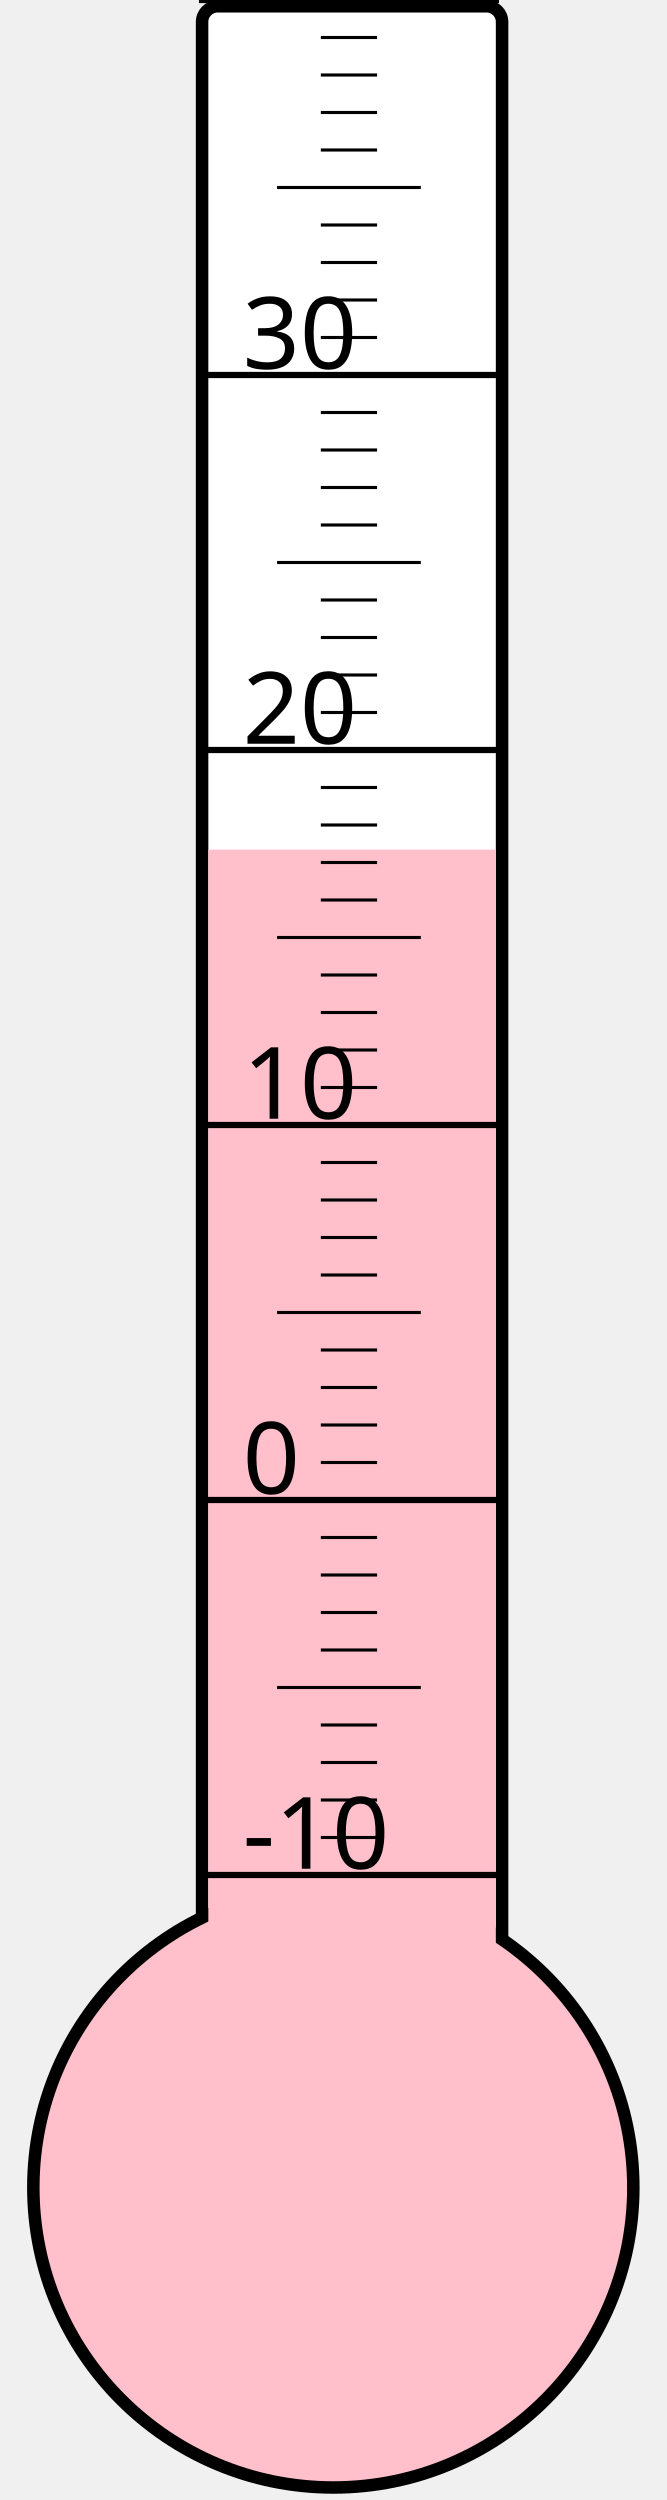
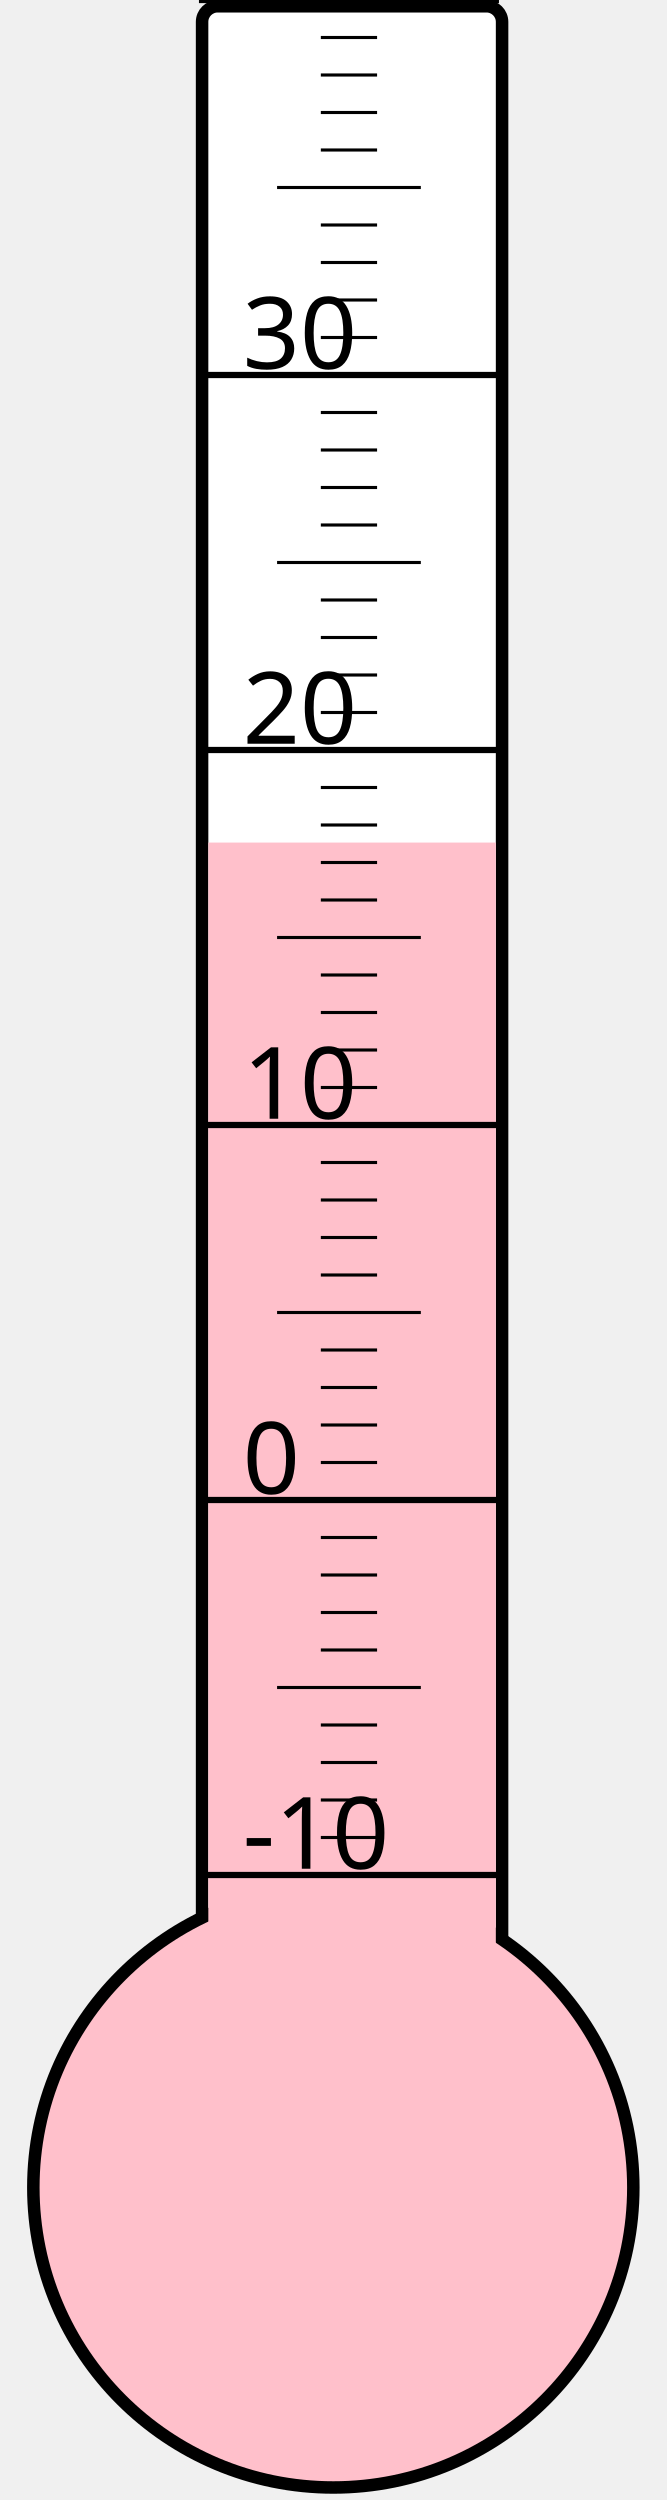
<svg xmlns="http://www.w3.org/2000/svg" width="40px" height="150px" viewBox="0 0 200 800">
  <rect width="200" height="800" x="0" y="0" style="fill: #ffffeb; fill-opacity: 0;" />
  <rect width="96" height="680" x="58" y="2" rx="5" ry="5" style="fill: white; fill-opacity: 1; stroke: black; stroke-width: 4;" />
  <circle cx="100" cy="700" r="96" style="fill: pink; stroke: black; stroke-width: 4;" />
-   <rect width="92" height="428.125" x="60" y="271.875" style="fill: pink; fill-opacity: 1; stroke-width: 0;" />
+   <rect width="92" height="430.375" x="60" y="269.625" style="fill: pink; fill-opacity: 1; stroke-width: 0;" />
  <text x="71" y="598" style="font-family: sans-serif; font-size: 24pt;">-10</text>
  <text x="71" y="478" style="font-family: sans-serif; font-size: 24pt;">0</text>
  <text x="71" y="358" style="font-family: sans-serif; font-size: 24pt;">10</text>
  <text x="71" y="238" style="font-family: sans-serif; font-size: 24pt;">20</text>
  <text x="71" y="118" style="font-family: sans-serif; font-size: 24pt;">30</text>
  <g style="stroke: black;">
    <line x1="57" y1="600" x2="153" y2="600" style="stroke-width: 2;" />
    <line x1="96" y1="588" x2="114" y2="588" style="stroke-width: 1;" />
    <line x1="96" y1="576" x2="114" y2="576" style="stroke-width: 1;" />
    <line x1="96" y1="564" x2="114" y2="564" style="stroke-width: 1;" />
    <line x1="96" y1="552" x2="114" y2="552" style="stroke-width: 1;" />
    <line x1="82" y1="540" x2="128" y2="540" style="stroke-width: 1;" />
    <line x1="96" y1="528" x2="114" y2="528" style="stroke-width: 1;" />
    <line x1="96" y1="516" x2="114" y2="516" style="stroke-width: 1;" />
    <line x1="96" y1="504" x2="114" y2="504" style="stroke-width: 1;" />
    <line x1="96" y1="492" x2="114" y2="492" style="stroke-width: 1;" />
    <line x1="57" y1="480" x2="153" y2="480" style="stroke-width: 2;" />
    <line x1="96" y1="468" x2="114" y2="468" style="stroke-width: 1;" />
    <line x1="96" y1="456" x2="114" y2="456" style="stroke-width: 1;" />
    <line x1="96" y1="444" x2="114" y2="444" style="stroke-width: 1;" />
    <line x1="96" y1="432" x2="114" y2="432" style="stroke-width: 1;" />
    <line x1="82" y1="420" x2="128" y2="420" style="stroke-width: 1;" />
    <line x1="96" y1="408" x2="114" y2="408" style="stroke-width: 1;" />
    <line x1="96" y1="396" x2="114" y2="396" style="stroke-width: 1;" />
    <line x1="96" y1="384" x2="114" y2="384" style="stroke-width: 1;" />
    <line x1="96" y1="372" x2="114" y2="372" style="stroke-width: 1;" />
    <line x1="57" y1="360" x2="153" y2="360" style="stroke-width: 2;" />
    <line x1="96" y1="348" x2="114" y2="348" style="stroke-width: 1;" />
    <line x1="96" y1="336" x2="114" y2="336" style="stroke-width: 1;" />
    <line x1="96" y1="324" x2="114" y2="324" style="stroke-width: 1;" />
    <line x1="96" y1="312" x2="114" y2="312" style="stroke-width: 1;" />
    <line x1="82" y1="300" x2="128" y2="300" style="stroke-width: 1;" />
    <line x1="96" y1="288" x2="114" y2="288" style="stroke-width: 1;" />
    <line x1="96" y1="276" x2="114" y2="276" style="stroke-width: 1;" />
    <line x1="96" y1="264" x2="114" y2="264" style="stroke-width: 1;" />
    <line x1="96" y1="252" x2="114" y2="252" style="stroke-width: 1;" />
    <line x1="57" y1="240" x2="153" y2="240" style="stroke-width: 2;" />
    <line x1="96" y1="228" x2="114" y2="228" style="stroke-width: 1;" />
    <line x1="96" y1="216" x2="114" y2="216" style="stroke-width: 1;" />
    <line x1="96" y1="204" x2="114" y2="204" style="stroke-width: 1;" />
    <line x1="96" y1="192" x2="114" y2="192" style="stroke-width: 1;" />
    <line x1="82" y1="180" x2="128" y2="180" style="stroke-width: 1;" />
    <line x1="96" y1="168" x2="114" y2="168" style="stroke-width: 1;" />
    <line x1="96" y1="156" x2="114" y2="156" style="stroke-width: 1;" />
    <line x1="96" y1="144" x2="114" y2="144" style="stroke-width: 1;" />
    <line x1="96" y1="132" x2="114" y2="132" style="stroke-width: 1;" />
    <line x1="57" y1="120" x2="153" y2="120" style="stroke-width: 2;" />
    <line x1="96" y1="108" x2="114" y2="108" style="stroke-width: 1;" />
    <line x1="96" y1="96" x2="114" y2="96" style="stroke-width: 1;" />
    <line x1="96" y1="84" x2="114" y2="84" style="stroke-width: 1;" />
    <line x1="96" y1="72" x2="114" y2="72" style="stroke-width: 1;" />
    <line x1="82" y1="60" x2="128" y2="60" style="stroke-width: 1;" />
    <line x1="96" y1="48" x2="114" y2="48" style="stroke-width: 1;" />
    <line x1="96" y1="36" x2="114" y2="36" style="stroke-width: 1;" />
    <line x1="96" y1="24" x2="114" y2="24" style="stroke-width: 1;" />
    <line x1="96" y1="12" x2="114" y2="12" style="stroke-width: 1;" />
    <line x1="57" y1="0" x2="153" y2="0" style="stroke-width: 2;" />
  </g>
</svg>
